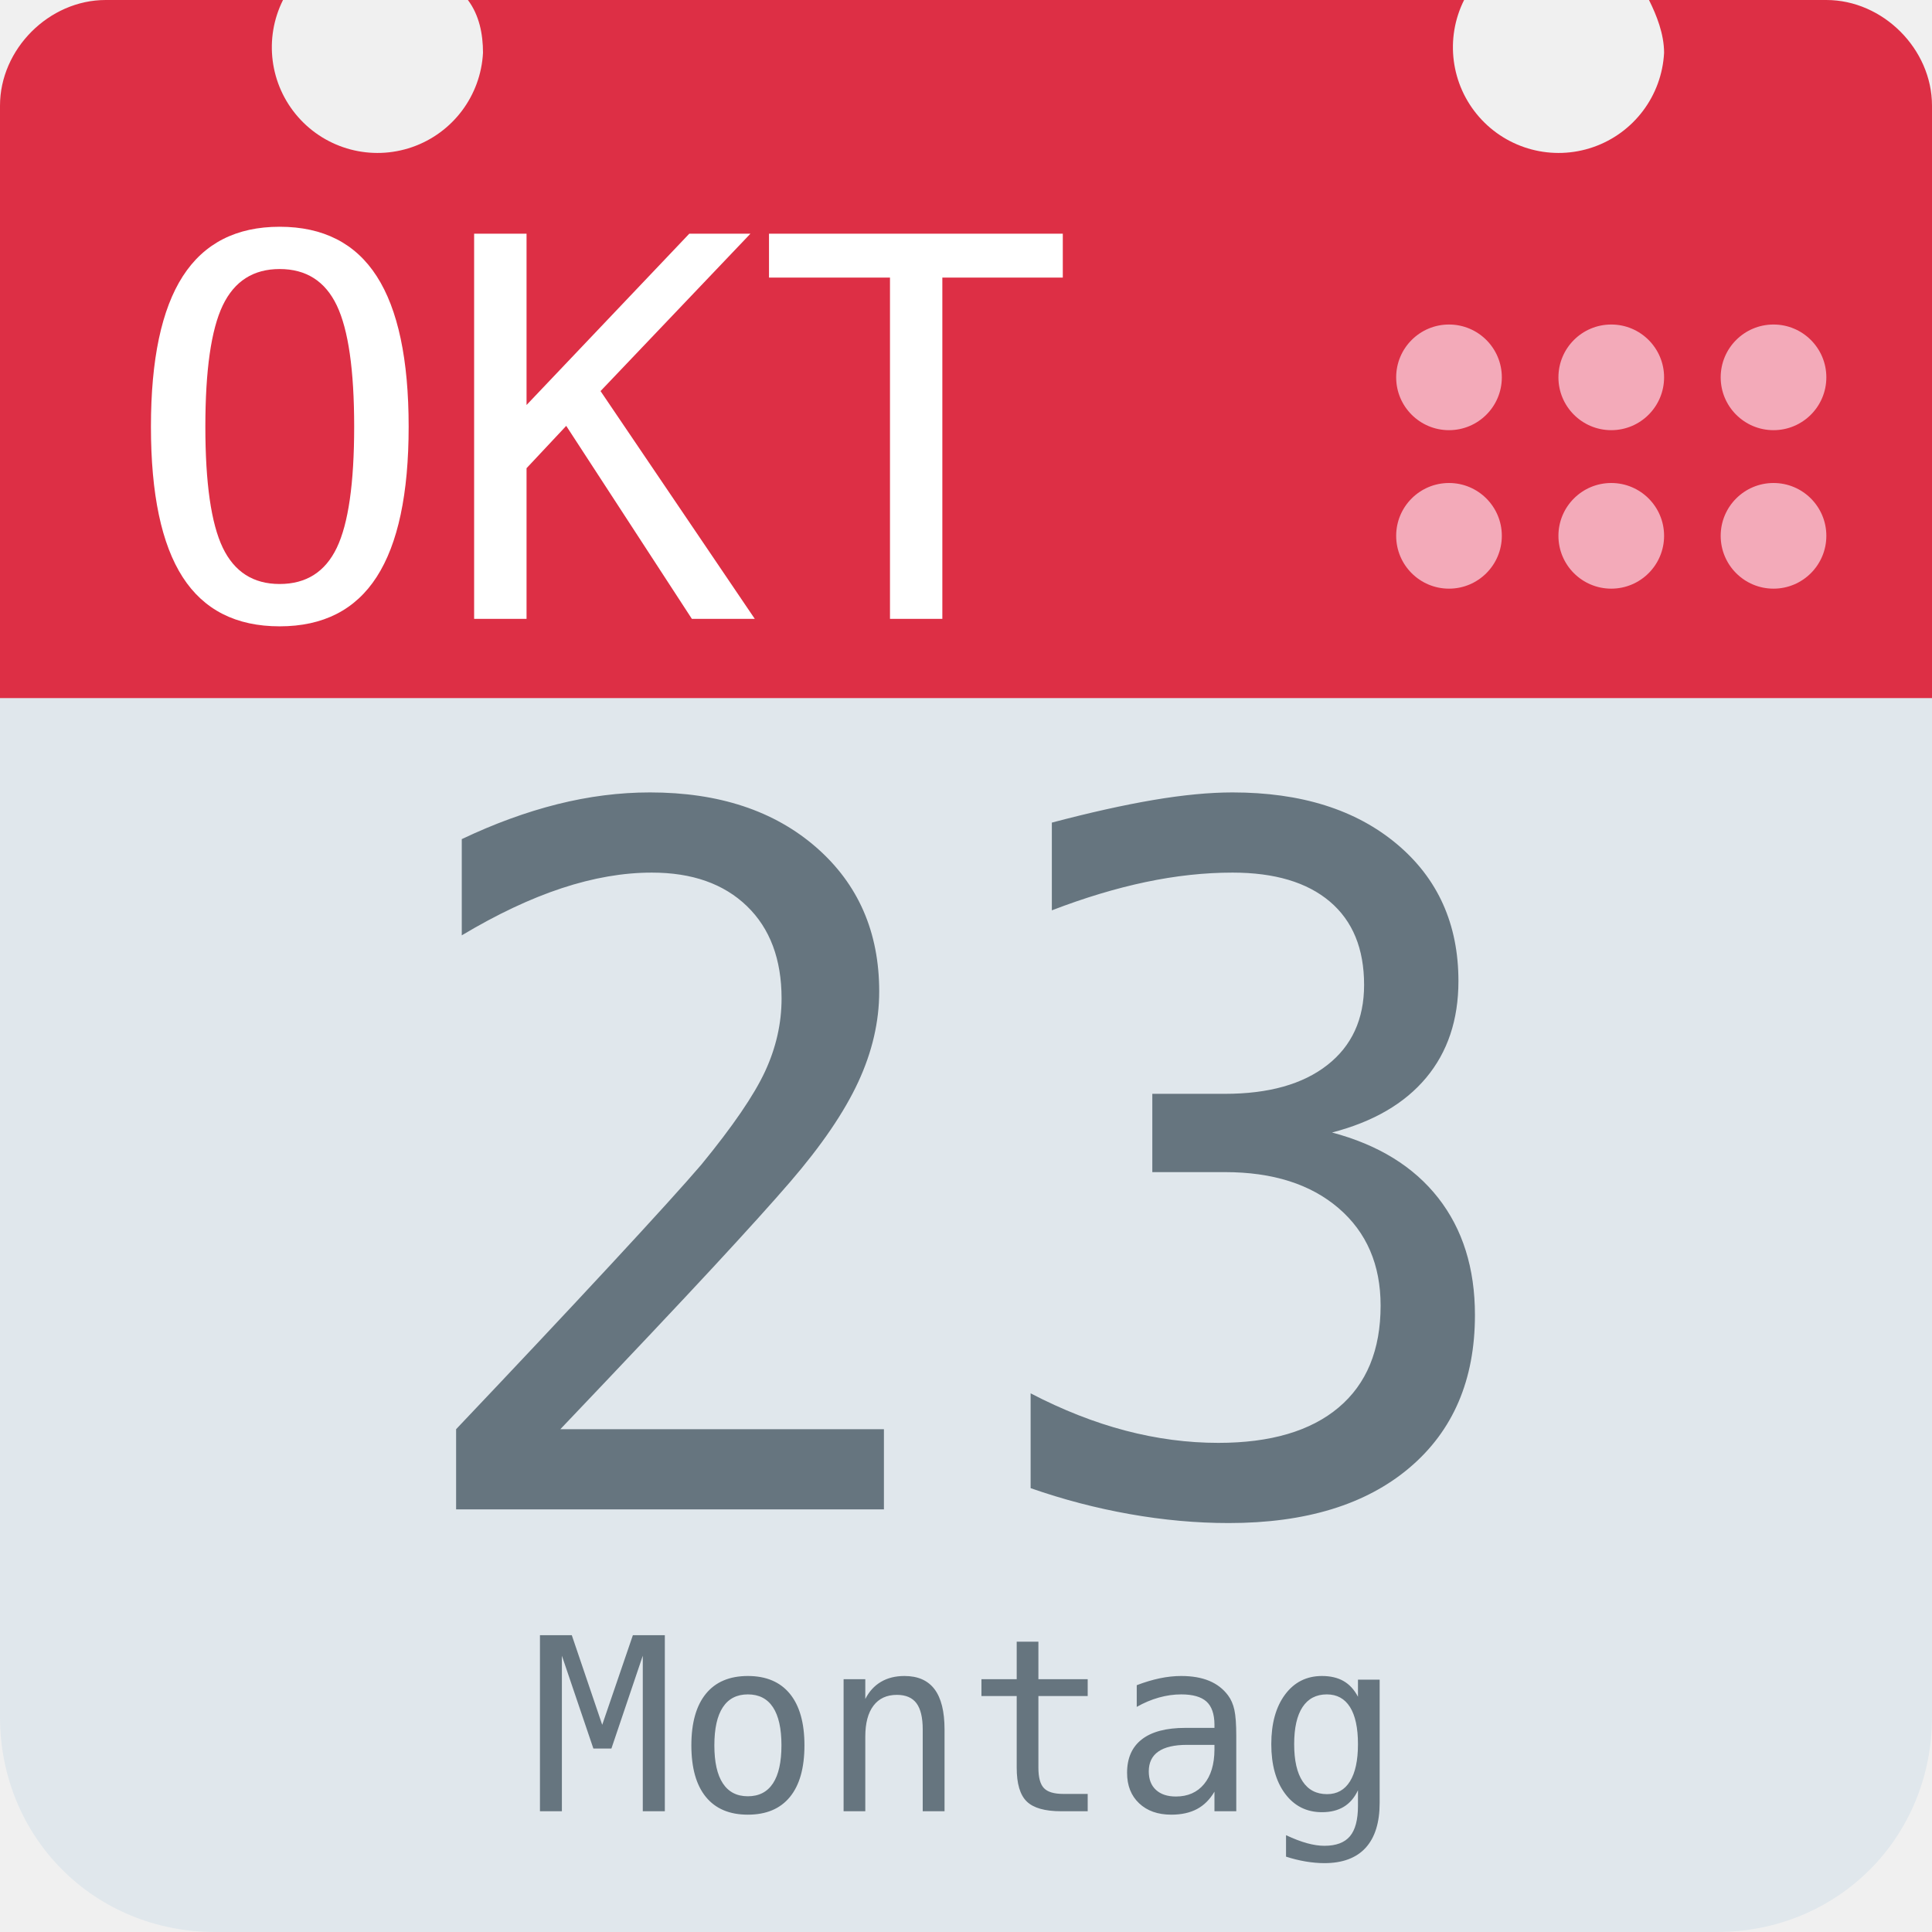
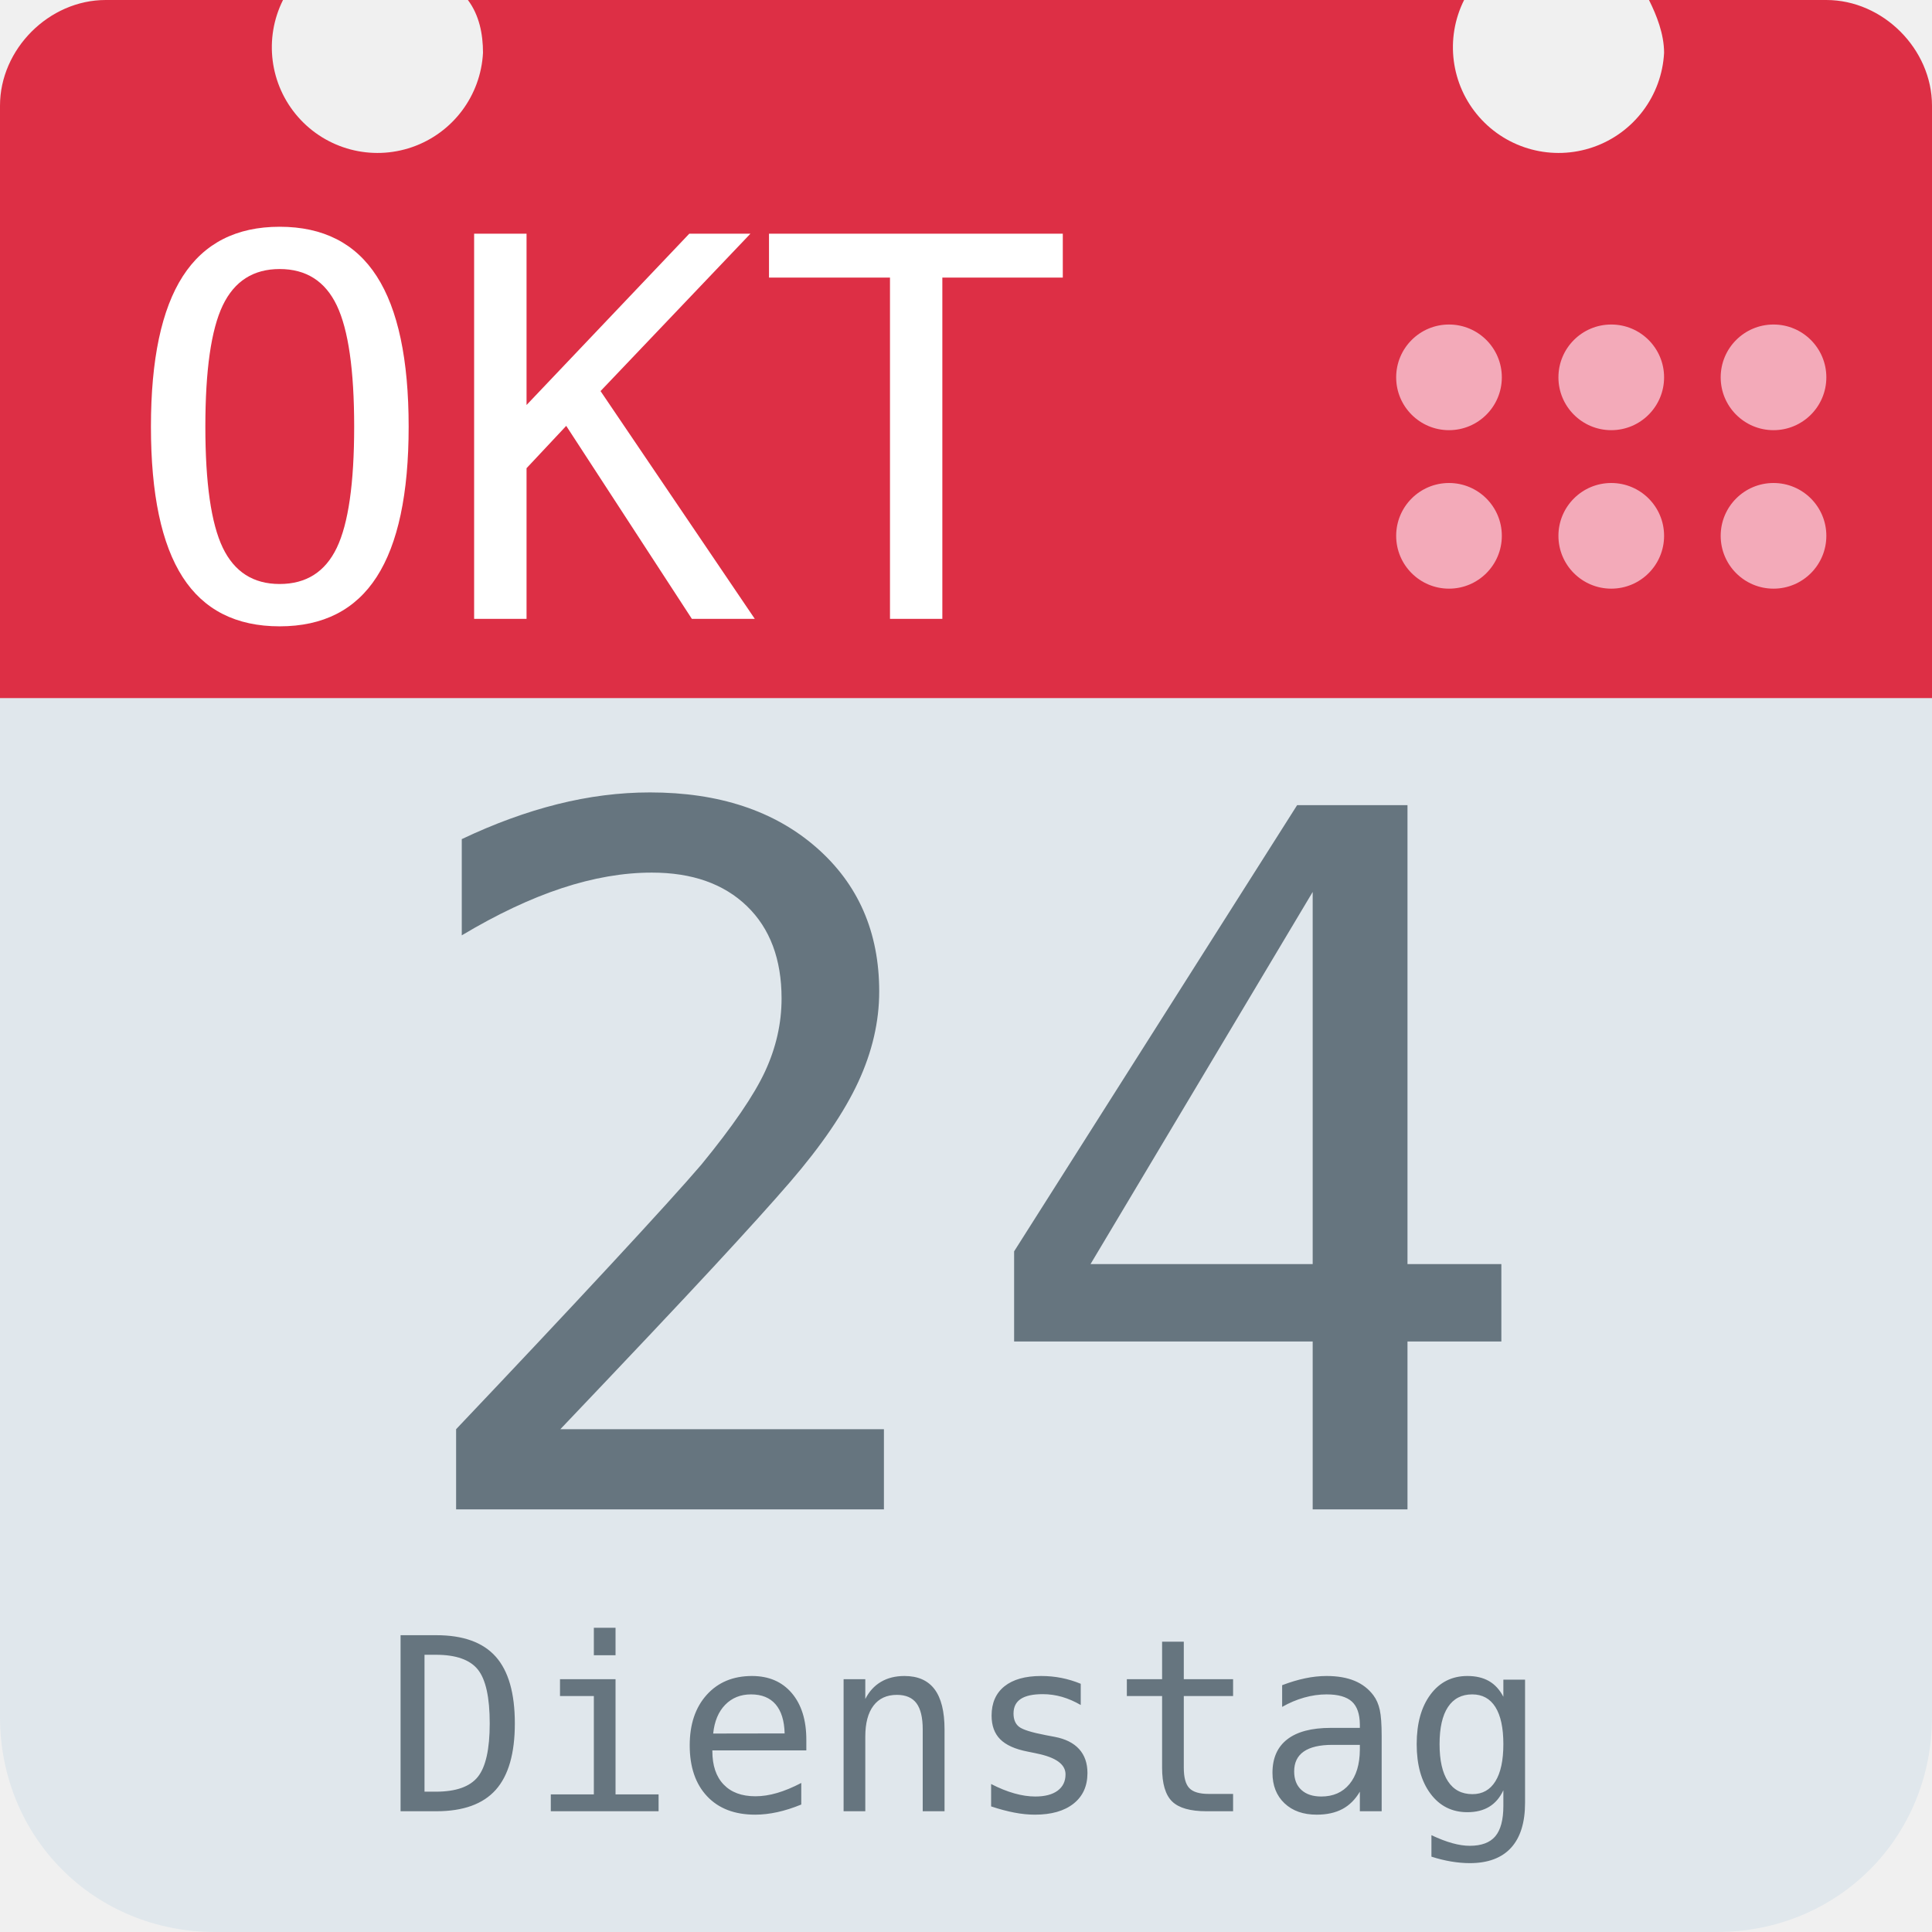
<svg xmlns="http://www.w3.org/2000/svg" aria-label="Calendar" role="img" viewBox="0 0 512 512">
  <path d="M512 455c0 32-25 57-57 57H57c-32 0-57-25-57-57V128c0-31 25-57 57-57h398c32 0 57 26 57 57z" fill="#e0e7ec" />
  <path d="M484 0h-47c2 4 4 9 4 14a28 28 0 1 1-53-14H124c3 4 4 9 4 14A28 28 0 1 1 75 0H28C13 0 0 13 0 28v157h512V28c0-15-13-28-28-28z" fill="#dd2f45" />
  <g fill="#f3aab9">
    <circle cx="470" cy="142" r="14" />
    <circle cx="470" cy="100" r="14" />
    <circle cx="427" cy="142" r="14" />
    <circle cx="427" cy="100" r="14" />
    <circle cx="384" cy="142" r="14" />
    <circle cx="384" cy="100" r="14" />
  </g>
  <text id="month" x="32" y="164" fill="#fff" font-family="monospace" font-size="140px" style="text-anchor: left">OKT</text>
-   <text id="day" x="256" y="400" fill="#66757f" font-family="monospace" font-size="256px" style="text-anchor: middle">23</text>
-   <text id="weekday" x="256" y="480" fill="#66757f" font-family="monospace" font-size="64px" style="text-anchor: middle">Montag</text>
+   <text id="day" x="256" y="400" fill="#66757f" font-family="monospace" font-size="256px" style="text-anchor: middle">24</text>
+   <text id="weekday" x="256" y="480" fill="#66757f" font-family="monospace" font-size="64px" style="text-anchor: middle">Dienstag</text>
</svg>
